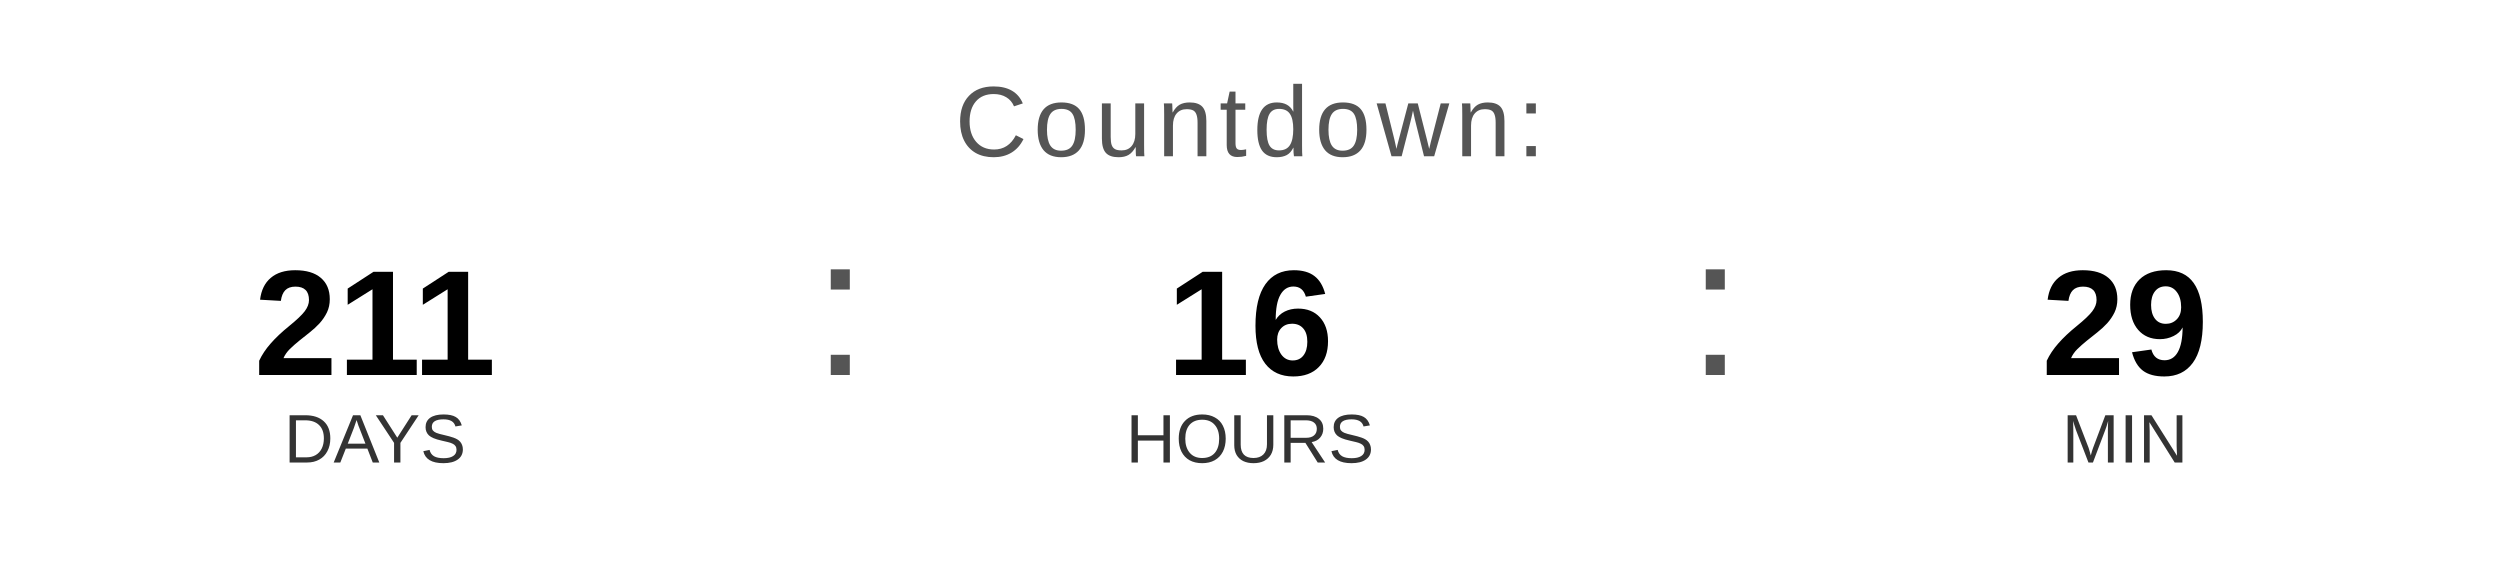
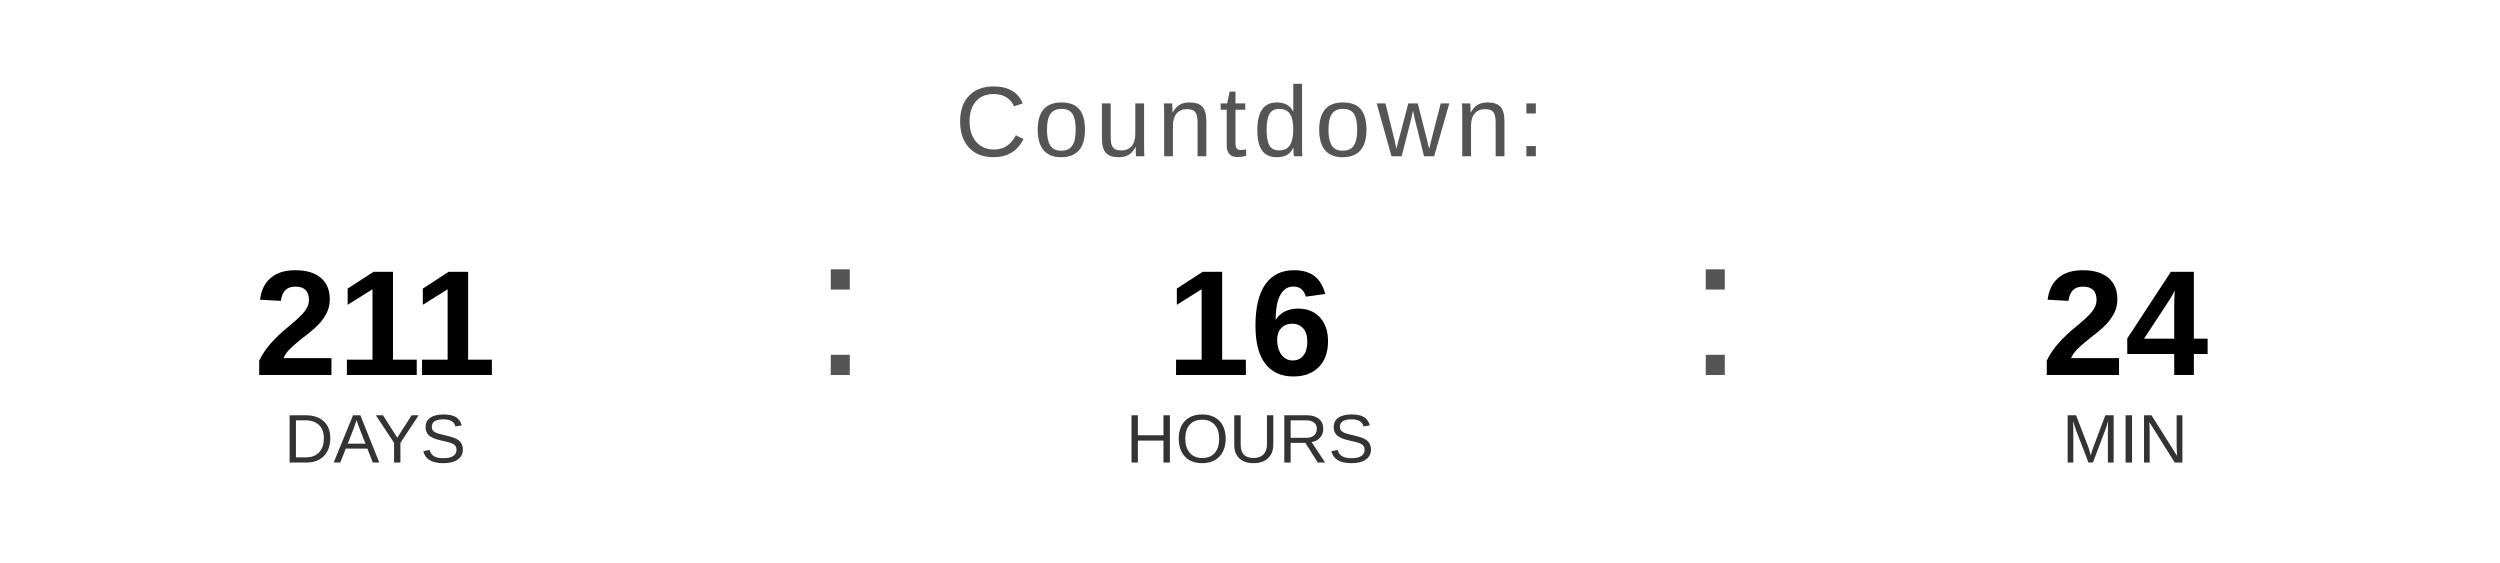
<svg xmlns="http://www.w3.org/2000/svg" width="400" height="90" viewBox="0 0 400 90">
  <text x="200" y="25" font-family="Arial, Helvetica, sans-serif" font-size="16" fill="#555555" text-anchor="middle" letter-spacing="1">
    Countdown:
  </text>
  <text x="60" y="60" font-family="Arial, Helvetica, sans-serif" font-size="24" font-weight="bold" fill="#000000" text-anchor="middle">211</text>
  <text x="60" y="74" font-family="Arial, Helvetica, sans-serif" font-size="11" fill="#333333" text-anchor="middle">DAYS</text>
  <text x="130" y="60" font-family="Arial, sans-serif" font-size="32" fill="#555555">:</text>
  <text x="200" y="60" font-family="Arial, Helvetica, sans-serif" font-size="24" font-weight="bold" fill="#000000" text-anchor="middle">16</text>
  <text x="200" y="74" font-family="Arial, Helvetica, sans-serif" font-size="11" fill="#333333" text-anchor="middle">HOURS</text>
  <text x="270" y="60" font-family="Arial, sans-serif" font-size="32" fill="#555555">:</text>
-   <text x="340" y="60" font-family="Arial, Helvetica, sans-serif" font-size="24" font-weight="bold" fill="#000000" text-anchor="middle">29</text>
+   <text x="340" y="60" font-family="Arial, Helvetica, sans-serif" font-size="24" font-weight="bold" fill="#000000" text-anchor="middle">24</text>
  <text x="340" y="74" font-family="Arial, Helvetica, sans-serif" font-size="11" fill="#333333" text-anchor="middle">MIN</text>
</svg>
